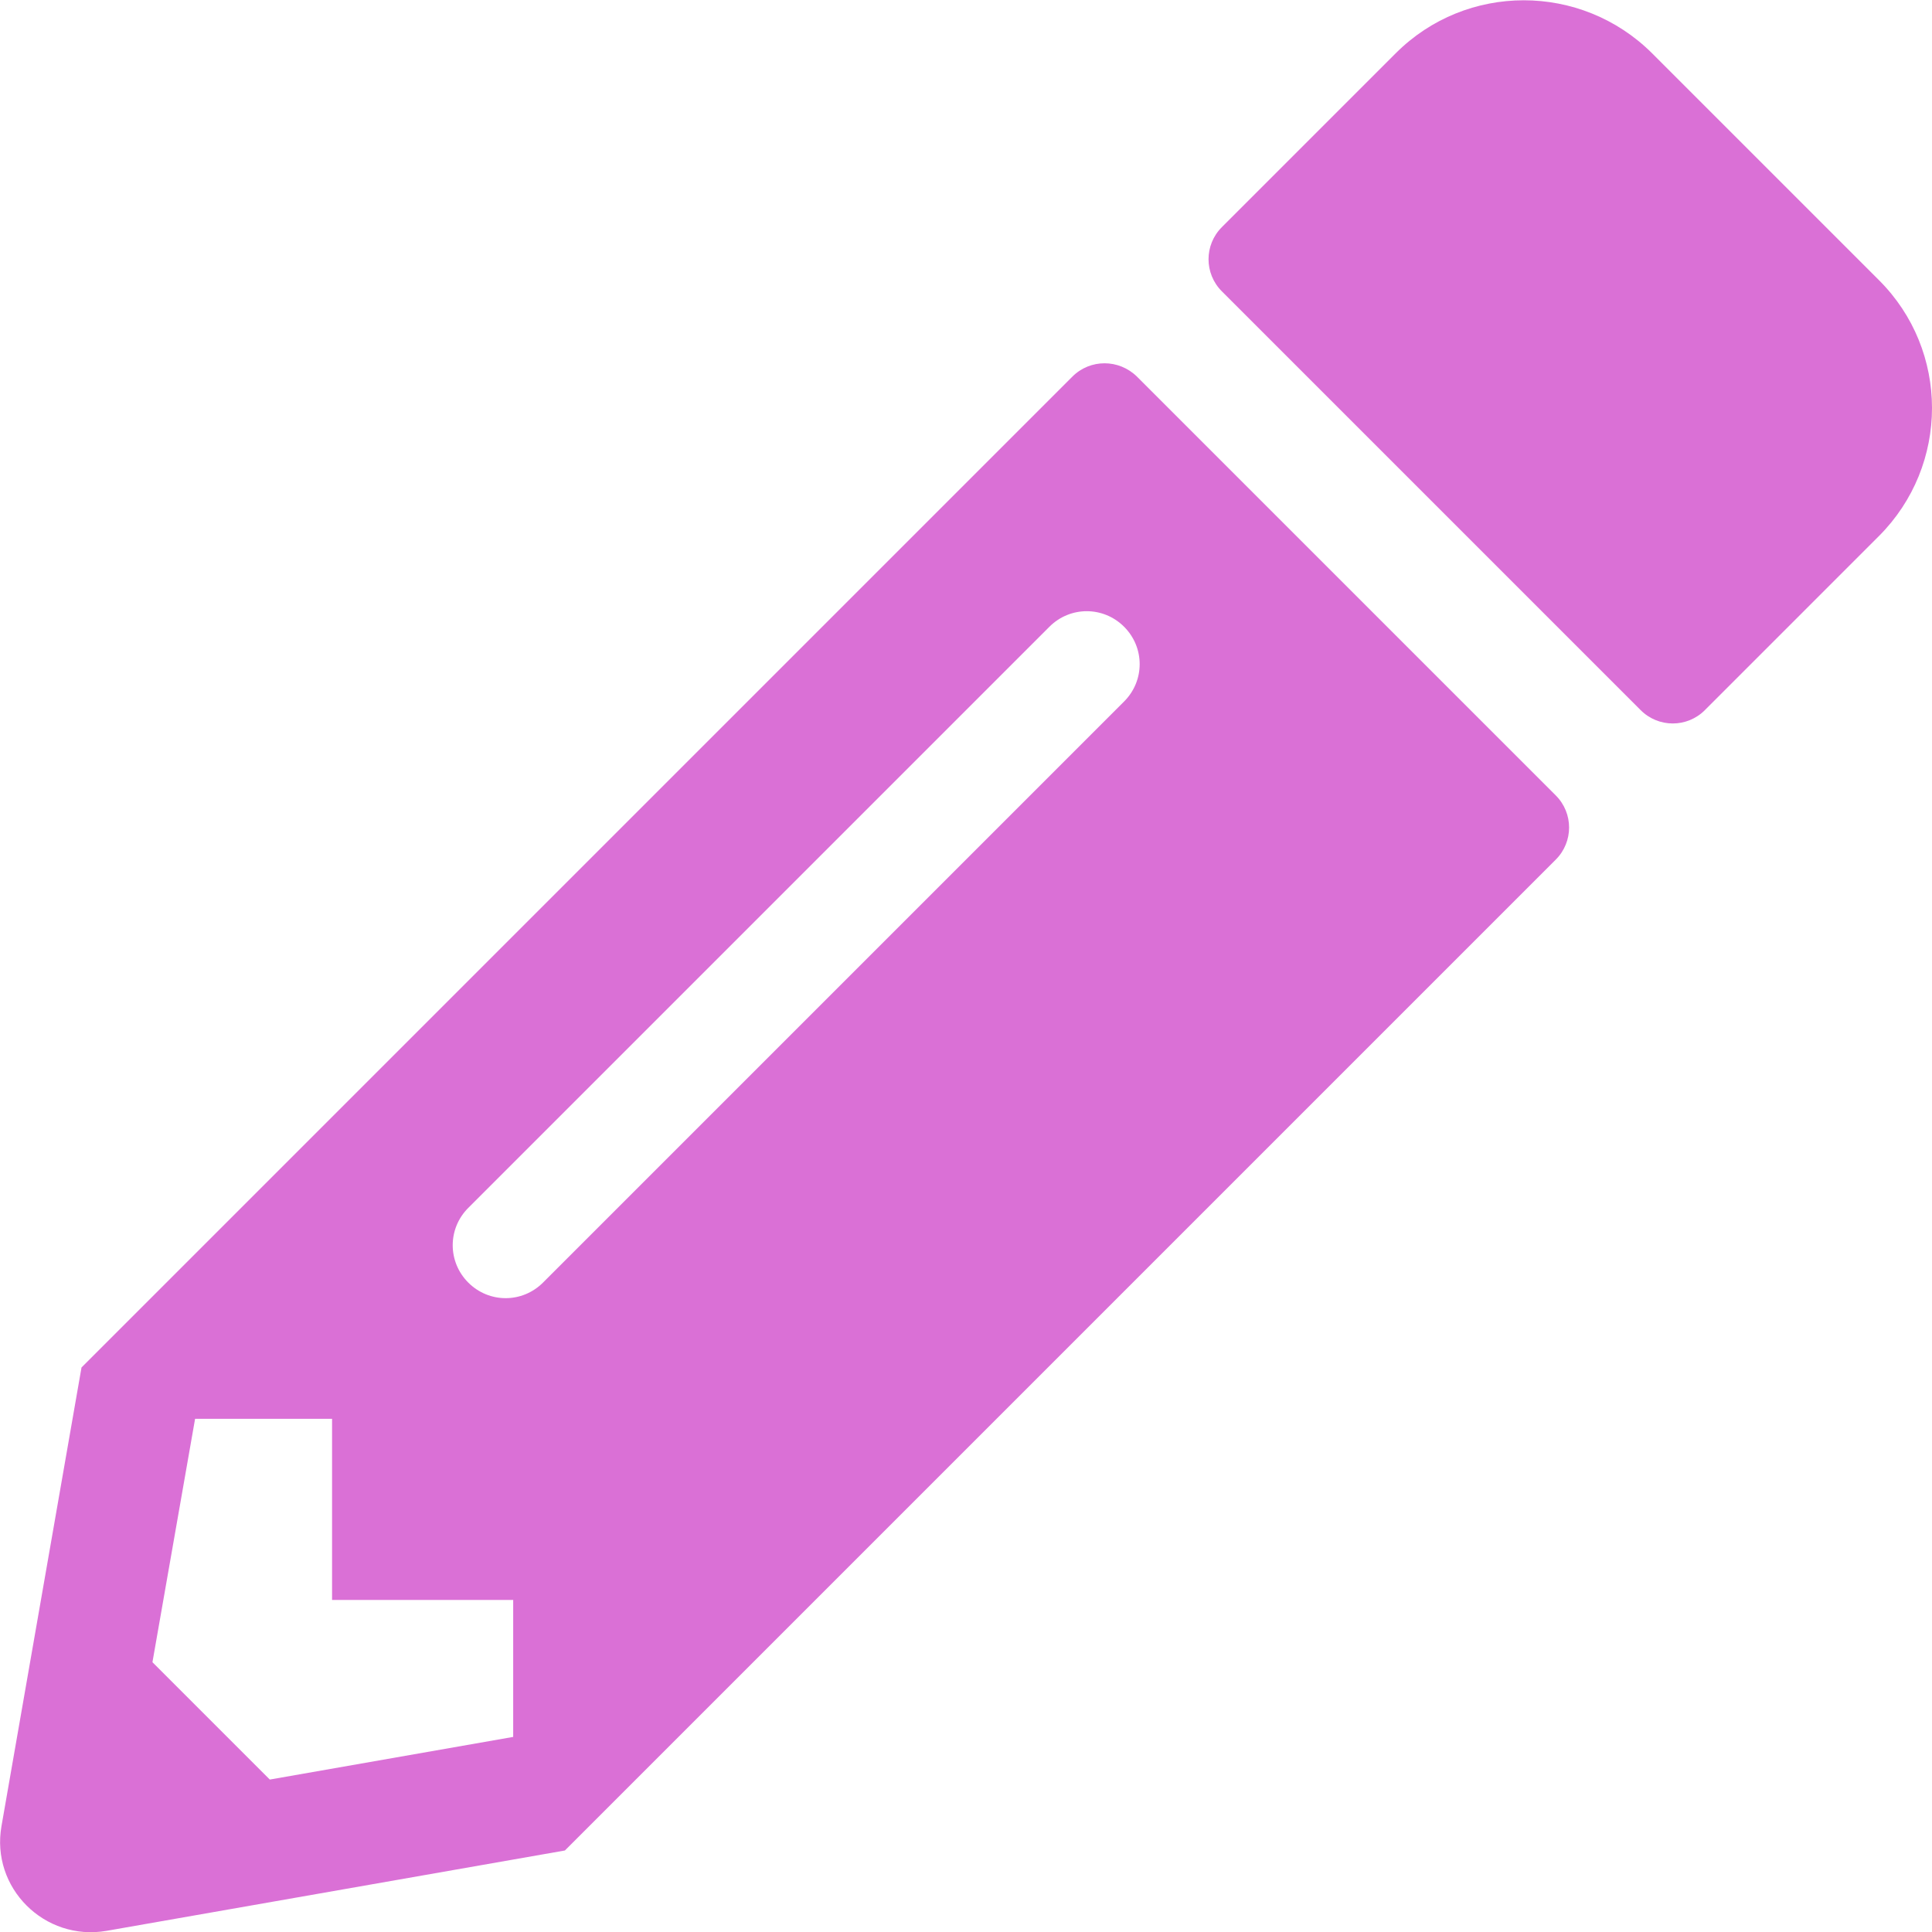
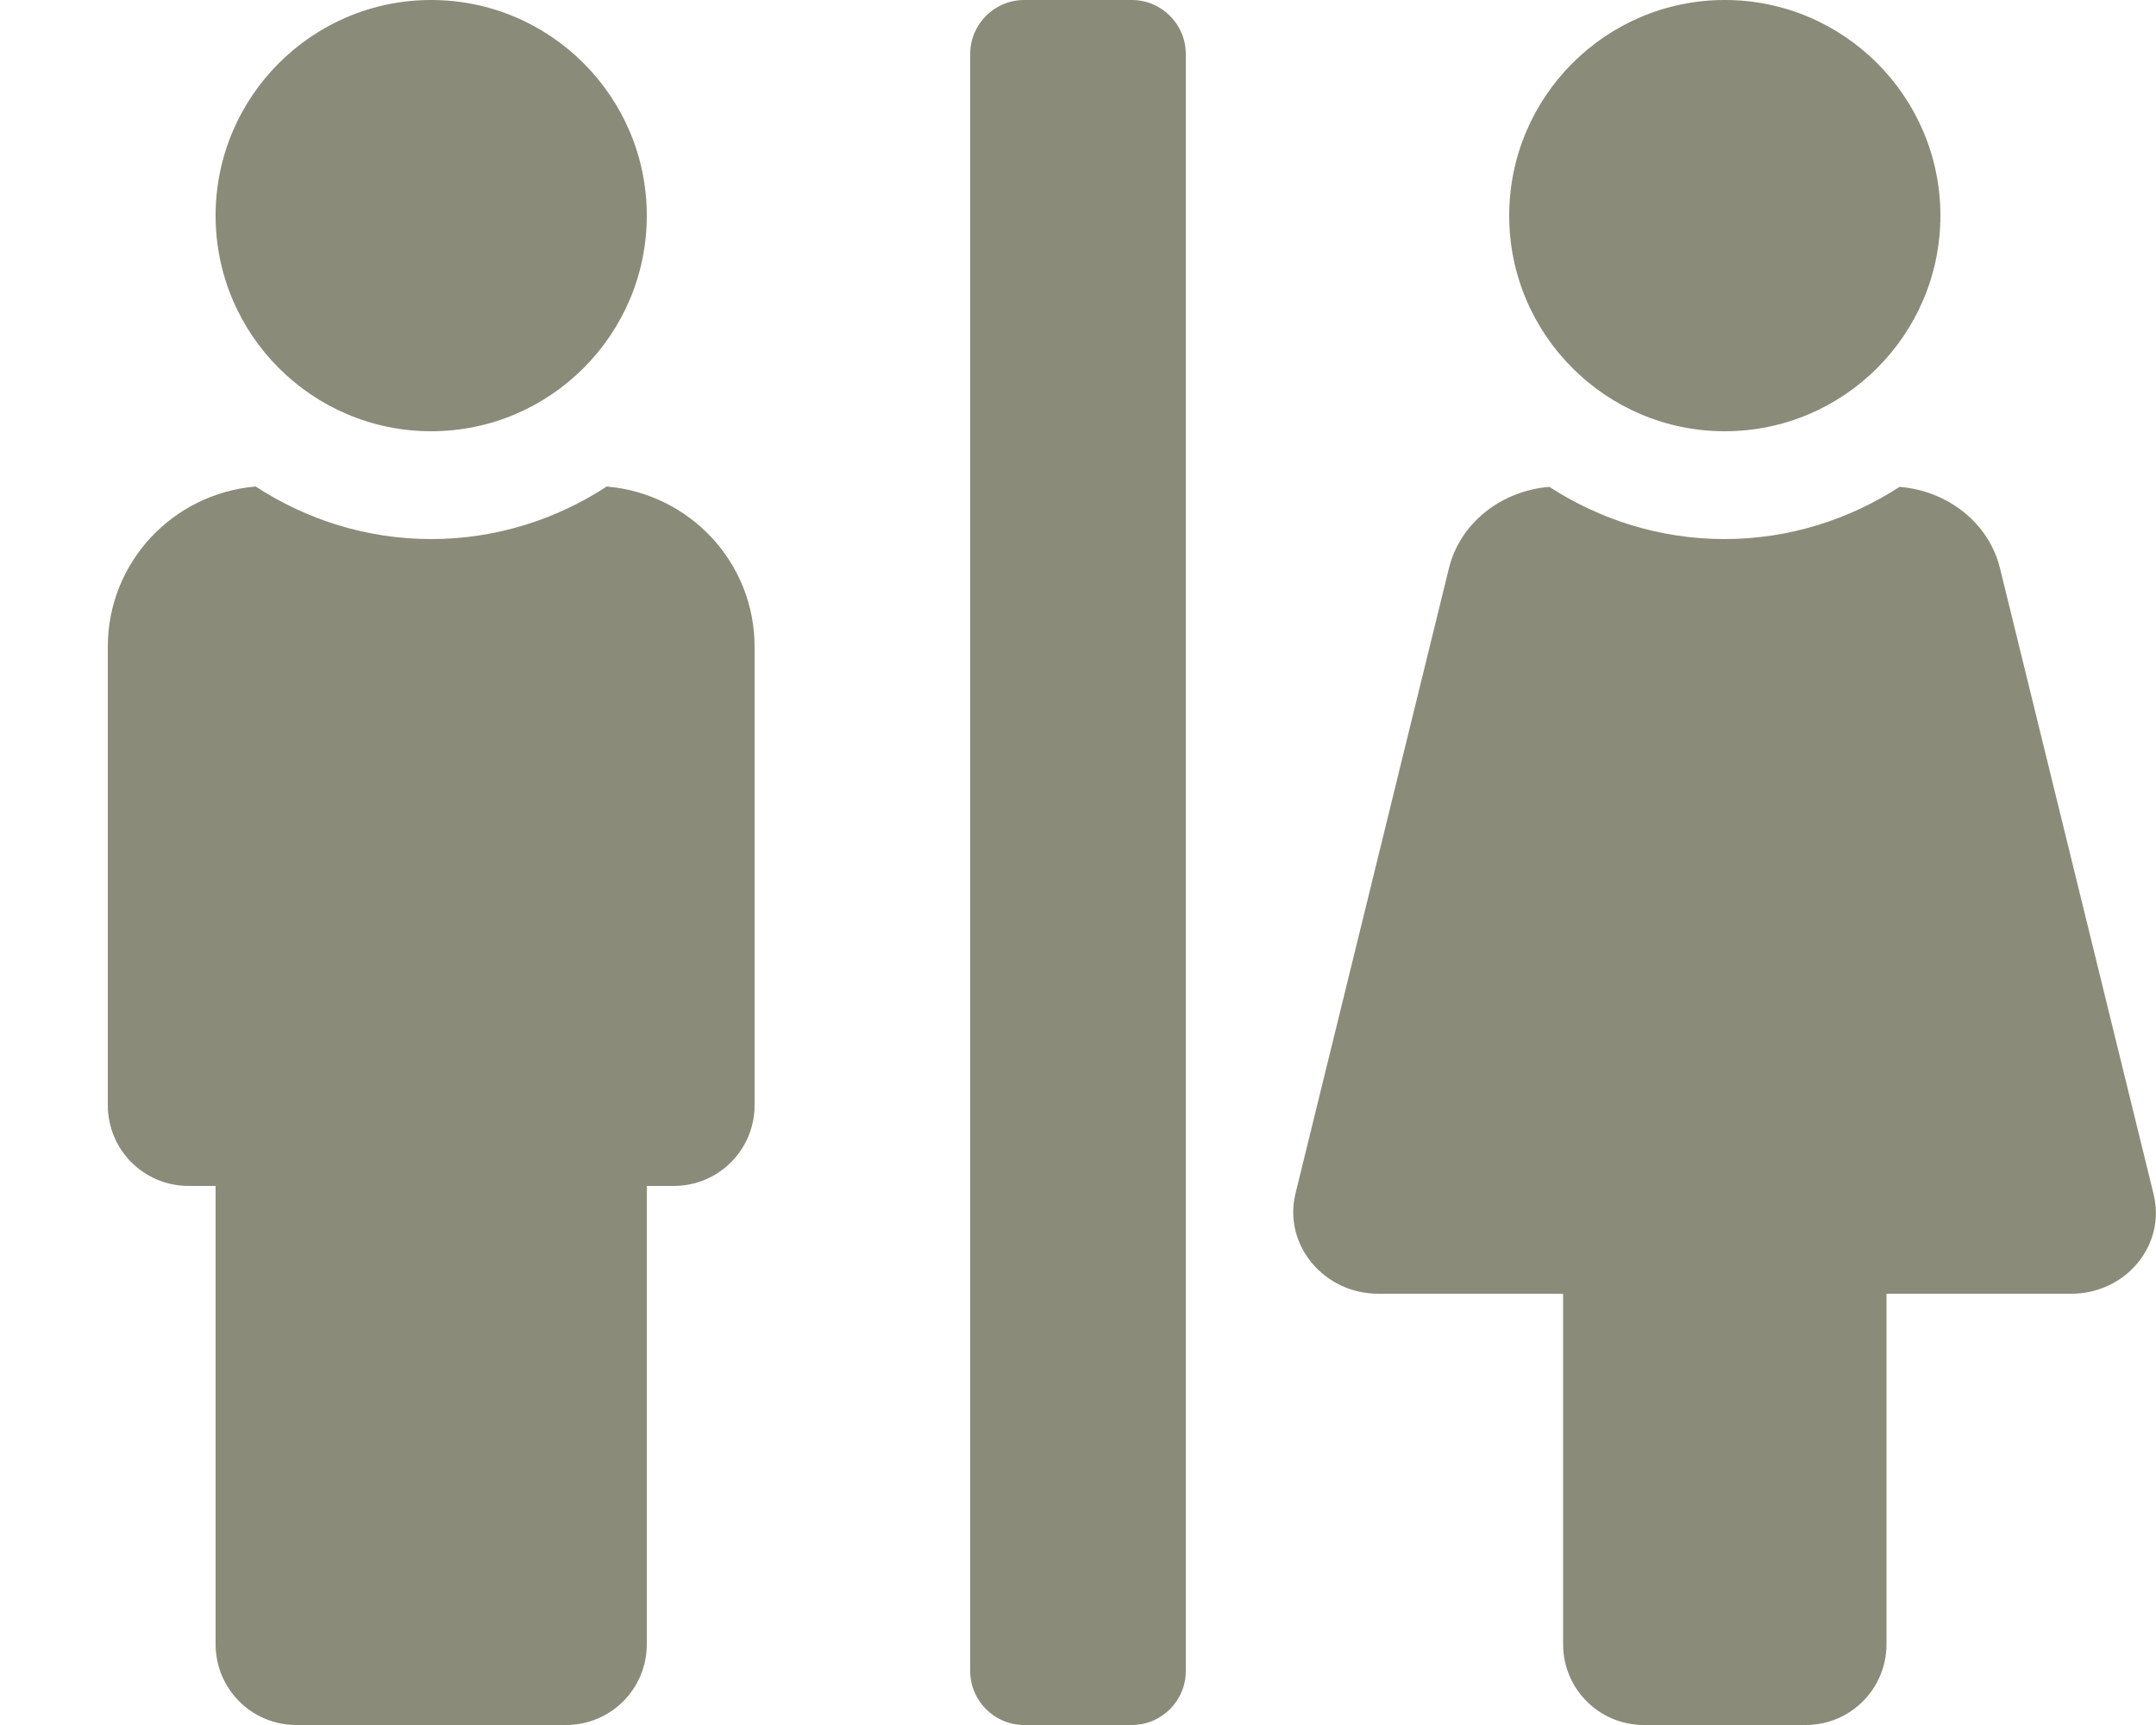
- <svg xmlns="http://www.w3.org/2000/svg" style="fill:#da70d6;" viewBox="0 0 512 512">
-   <path d="M497.9 142.1l-46.1 46.1c-4.7 4.7-12.3 4.7-17 0l-111-111c-4.7-4.7-4.7-12.3 0-17l46.1-46.1c18.7-18.7 49.1-18.7 67.9 0l60.1 60.1c18.8 18.7 18.8 49.1 0 67.9zM284.2 99.8L21.6 362.4.4 483.9c-2.9 16.4 11.4 30.6 27.8 27.8l121.5-21.3 262.6-262.6c4.7-4.7 4.7-12.3 0-17l-111-111c-4.8-4.7-12.4-4.7-17.1 0zM124.1 339.9c-5.5-5.5-5.5-14.3 0-19.8l154-154c5.5-5.5 14.3-5.5 19.8 0s5.5 14.3 0 19.8l-154 154c-5.5 5.5-14.3 5.5-19.8 0zM88 424h48v36.3l-64.5 11.3-31.1-31.1L51.7 376H88v48z" />
+ <svg xmlns="http://www.w3.org/2000/svg" style="fill:#8b8b7a;" viewBox="0 0 640 512">
+   <path d="M128 128c35.3 0 64-28.7 64-64S163.3 0 128 0 64 28.7 64 64s28.7 64 64 64zm384 0c35.3 0 64-28.7 64-64S547.3 0 512 0s-64 28.7-64 64 28.7 64 64 64zm127.3 226.5l-45.6-185.8c-3.3-13.5-15.5-23-29.8-24.2-15 9.7-32.8 15.5-52 15.5-19.2 0-37-5.8-52-15.5-14.3 1.2-26.5 10.7-29.8 24.2l-45.6 185.8C381 369.6 393 384 409.2 384H464v104c0 13.3 10.7 24 24 24h48c13.3 0 24-10.7 24-24V384h54.8c16.2 0 28.2-14.4 24.5-29.5zM336 0h-32c-8.8 0-16 7.2-16 16v480c0 8.8 7.2 16 16 16h32c8.8 0 16-7.2 16-16V16c0-8.8-7.2-16-16-16zM180.1 144.4c-15 9.8-32.9 15.6-52.1 15.6-19.2 0-37.1-5.8-52.1-15.6C51.3 146.5 32 166.9 32 192v136c0 13.3 10.7 24 24 24h8v136c0 13.3 10.7 24 24 24h80c13.3 0 24-10.7 24-24V352h8c13.3 0 24-10.7 24-24V192c0-25.1-19.3-45.5-43.9-47.6z" />
</svg>
